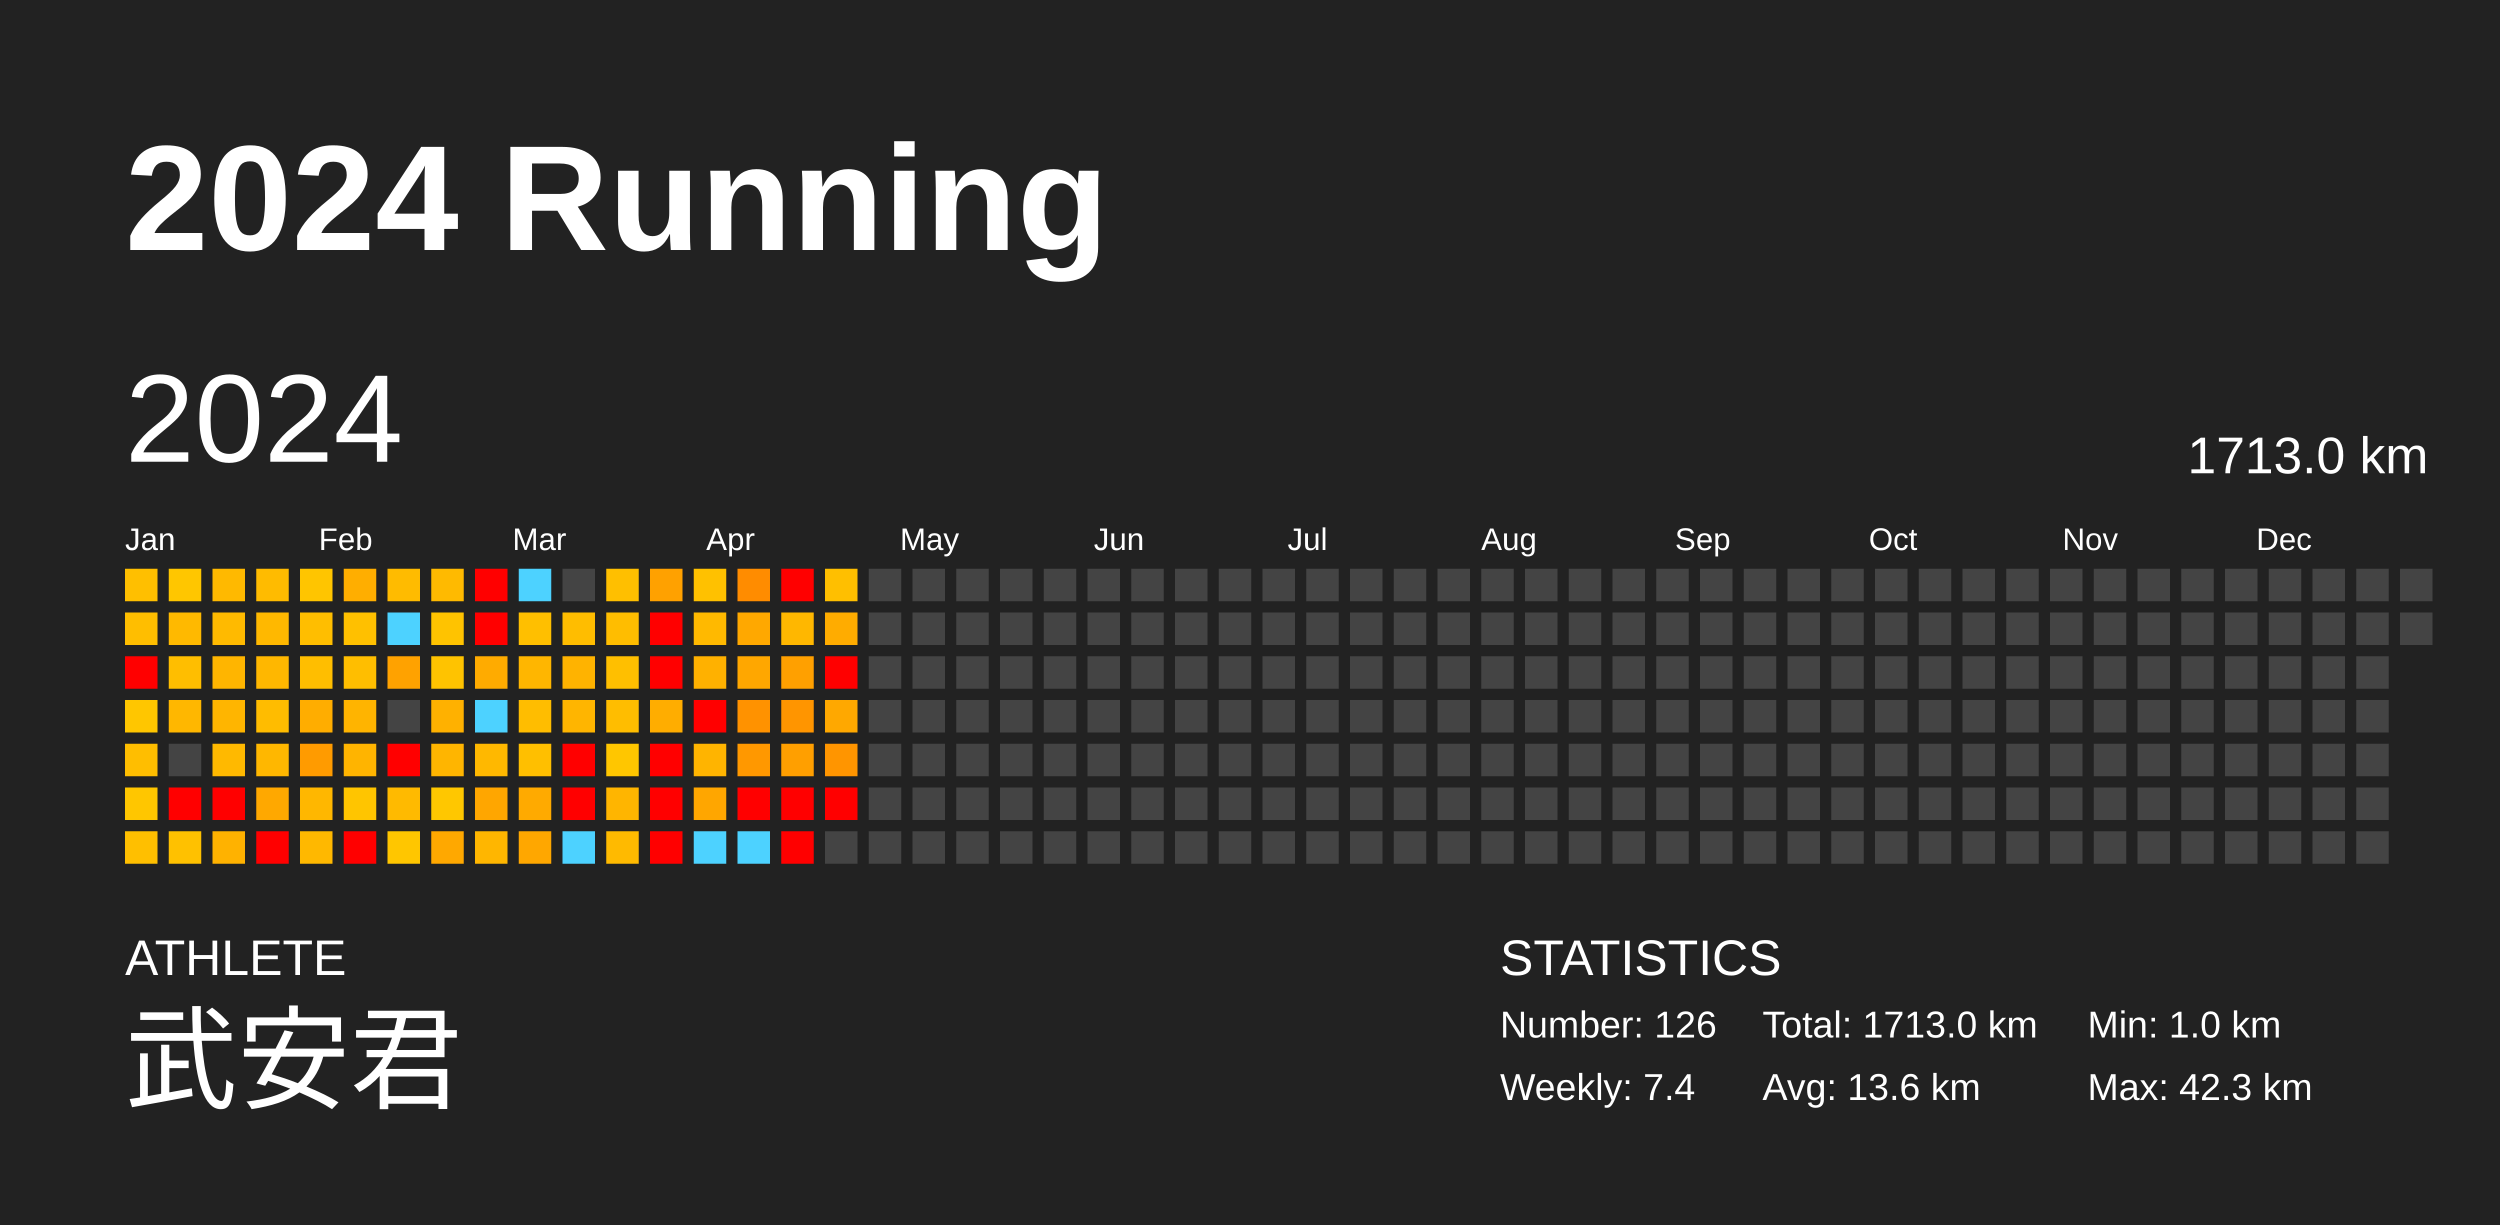
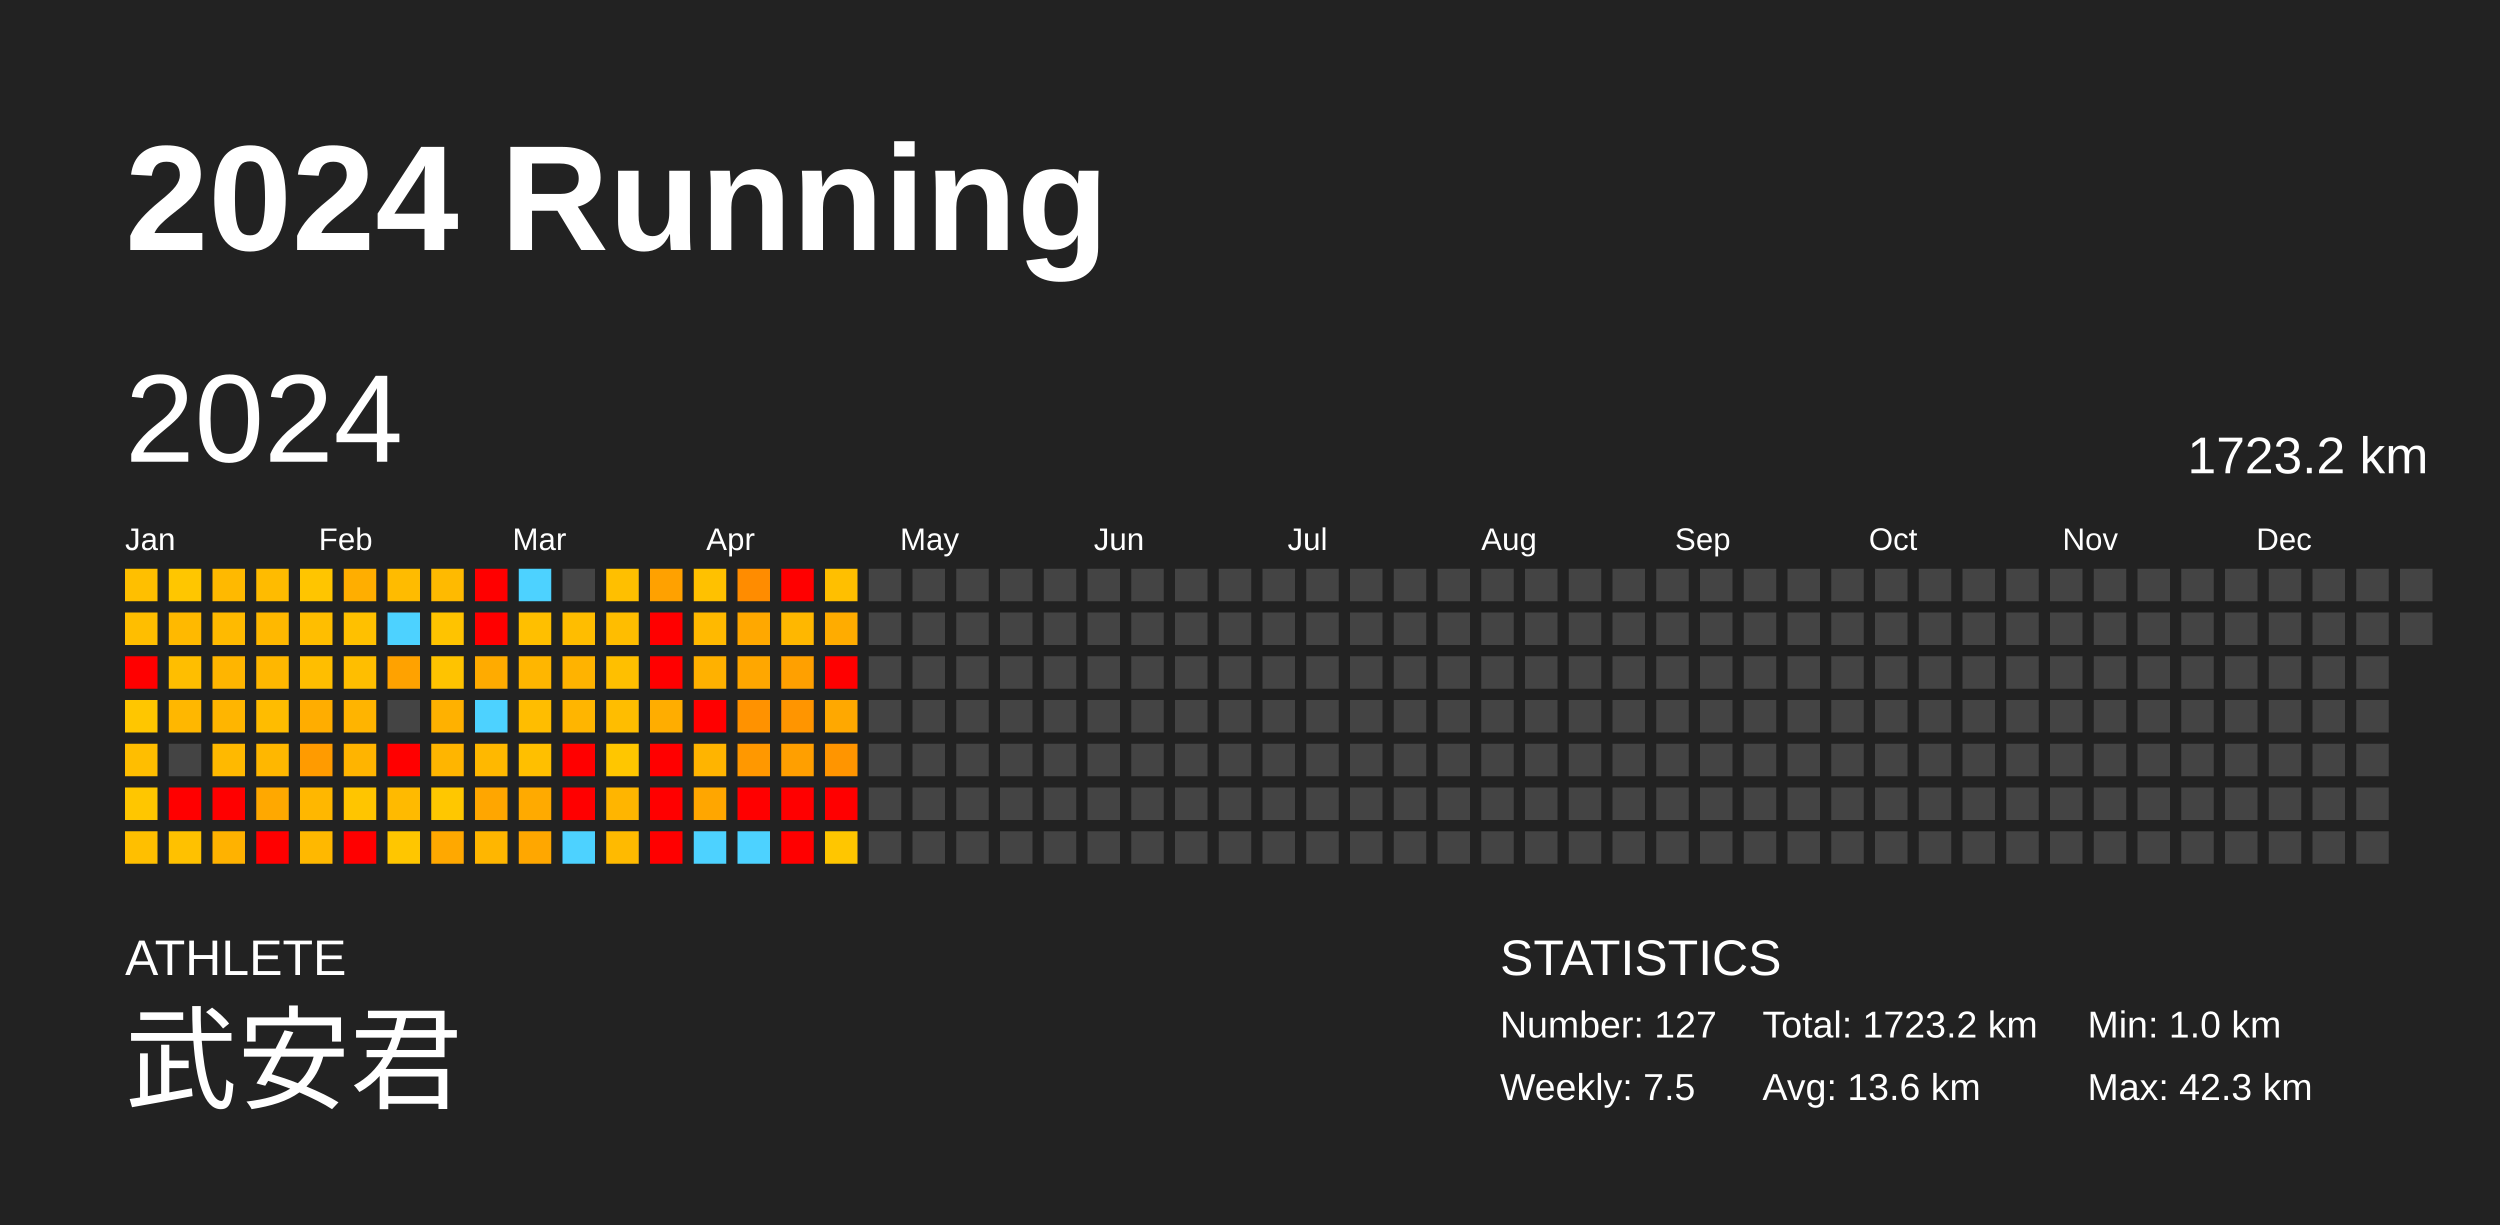
<svg xmlns="http://www.w3.org/2000/svg" baseProfile="full" height="98mm" version="1.1" viewBox="0,0,200,98" width="200mm">
  <defs />
  <rect fill="#222222" height="98" width="200" x="0" y="0" />
  <text fill="#FFFFFF" style="font-size:12px; font-family:Arial; font-weight:bold;" x="10" y="20">2024 Running</text>
  <text fill="#FFFFFF" style="font-size:4px; font-family:Arial" x="10" y="78">ATHLETE</text>
  <text fill="#FFFFFF" style="font-size:9px; font-family:Arial" x="10" y="88">武安君</text>
  <text fill="#FFFFFF" style="font-size:4px; font-family:Arial" x="120" y="78">STATISTICS</text>
-   <text fill="#FFFFFF" style="font-size:3px; font-family:Arial" x="120" y="83">Number: 126</text>
-   <text fill="#FFFFFF" style="font-size:3px; font-family:Arial" x="120" y="88">Weekly: 7.4</text>
-   <text fill="#FFFFFF" style="font-size:3px; font-family:Arial" x="141" y="83">Total: 1713.0 km</text>
+   <text fill="#FFFFFF" style="font-size:3px; font-family:Arial" x="120" y="83">Number: 127</text>
+   <text fill="#FFFFFF" style="font-size:3px; font-family:Arial" x="120" y="88">Weekly: 7.5</text>
+   <text fill="#FFFFFF" style="font-size:3px; font-family:Arial" x="141" y="83">Total: 1723.2 km</text>
  <text fill="#FFFFFF" style="font-size:3px; font-family:Arial" x="141" y="88">Avg: 13.6 km</text>
  <text fill="#FFFFFF" style="font-size:3px; font-family:Arial" x="167" y="83">Min: 1.0 km</text>
  <text fill="#FFFFFF" style="font-size:3px; font-family:Arial" x="167" y="88">Max: 42.3 km</text>
  <text dominant-baseline="hanging" fill="#FFFFFF" style="font-size:10.0px; font-family:Arial;" x="10" y="30">2024</text>
-   <text dominant-baseline="hanging" fill="#FFFFFF" style="font-size:4.125px; font-family:Arial;" x="175" y="35">1713.0 km</text>
+   <text dominant-baseline="hanging" fill="#FFFFFF" style="font-size:4.125px; font-family:Arial;" x="175" y="35">1723.2 km</text>
  <text fill="#FFFFFF" style="font-size:2.5px; font-family:Arial" x="10.0" y="44">Jan</text>
  <text fill="#FFFFFF" style="font-size:2.5px; font-family:Arial" x="25.5" y="44">Feb</text>
  <text fill="#FFFFFF" style="font-size:2.5px; font-family:Arial" x="41.0" y="44">Mar</text>
  <text fill="#FFFFFF" style="font-size:2.5px; font-family:Arial" x="56.5" y="44">Apr</text>
  <text fill="#FFFFFF" style="font-size:2.5px; font-family:Arial" x="72.0" y="44">May</text>
  <text fill="#FFFFFF" style="font-size:2.5px; font-family:Arial" x="87.5" y="44">Jun</text>
  <text fill="#FFFFFF" style="font-size:2.5px; font-family:Arial" x="103.0" y="44">Jul</text>
  <text fill="#FFFFFF" style="font-size:2.5px; font-family:Arial" x="118.5" y="44">Aug</text>
  <text fill="#FFFFFF" style="font-size:2.5px; font-family:Arial" x="134.0" y="44">Sep</text>
  <text fill="#FFFFFF" style="font-size:2.5px; font-family:Arial" x="149.5" y="44">Oct</text>
  <text fill="#FFFFFF" style="font-size:2.5px; font-family:Arial" x="165.0" y="44">Nov</text>
  <text fill="#FFFFFF" style="font-size:2.5px; font-family:Arial" x="180.5" y="44">Dec</text>
  <rect fill="#ffbf00" height="2.6" width="2.6" x="10.0" y="45.5" />
  <rect fill="#ffbe00" height="2.6" width="2.6" x="10.0" y="49.0" />
  <rect fill="red" height="2.6" width="2.6" x="10.0" y="52.5" />
  <rect fill="#ffc600" height="2.6" width="2.6" x="10.0" y="56.0" />
  <rect fill="#ffbe00" height="2.6" width="2.6" x="10.0" y="59.5" />
  <rect fill="#ffc600" height="2.6" width="2.6" x="10.0" y="63.0" />
  <rect fill="#ffbf00" height="2.6" width="2.6" x="10.0" y="66.5" />
  <rect fill="#ffc600" height="2.6" width="2.6" x="13.5" y="45.5" />
  <rect fill="#ffb900" height="2.6" width="2.6" x="13.5" y="49.0" />
  <rect fill="#ffbe00" height="2.6" width="2.6" x="13.5" y="52.5" />
  <rect fill="#ffb700" height="2.6" width="2.6" x="13.5" y="56.0" />
  <rect fill="#444444" height="2.6" width="2.6" x="13.5" y="59.5" />
  <rect fill="red" height="2.6" width="2.6" x="13.5" y="63.0" />
  <rect fill="#ffc100" height="2.6" width="2.6" x="13.5" y="66.5" />
  <rect fill="#ffb900" height="2.6" width="2.6" x="17.0" y="45.5" />
  <rect fill="#ffba00" height="2.6" width="2.6" x="17.0" y="49.0" />
  <rect fill="#ffb500" height="2.6" width="2.6" x="17.0" y="52.5" />
  <rect fill="#ffb500" height="2.6" width="2.6" x="17.0" y="56.0" />
  <rect fill="#ffb900" height="2.6" width="2.6" x="17.0" y="59.5" />
  <rect fill="red" height="2.6" width="2.6" x="17.0" y="63.0" />
  <rect fill="#ffb200" height="2.6" width="2.6" x="17.0" y="66.5" />
  <rect fill="#ffbb00" height="2.6" width="2.6" x="20.5" y="45.5" />
  <rect fill="#ffb800" height="2.6" width="2.6" x="20.5" y="49.0" />
  <rect fill="#ffb700" height="2.6" width="2.6" x="20.5" y="52.5" />
  <rect fill="#ffbc00" height="2.6" width="2.6" x="20.5" y="56.0" />
  <rect fill="#ffb700" height="2.6" width="2.6" x="20.5" y="59.5" />
  <rect fill="#ffa800" height="2.6" width="2.6" x="20.5" y="63.0" />
  <rect fill="red" height="2.6" width="2.6" x="20.5" y="66.5" />
  <rect fill="#ffc500" height="2.6" width="2.6" x="24.0" y="45.5" />
  <rect fill="#ffbe00" height="2.6" width="2.6" x="24.0" y="49.0" />
  <rect fill="#ffbe00" height="2.6" width="2.6" x="24.0" y="52.5" />
  <rect fill="#ffad00" height="2.6" width="2.6" x="24.0" y="56.0" />
  <rect fill="#ff9b00" height="2.6" width="2.6" x="24.0" y="59.5" />
  <rect fill="#ffb700" height="2.6" width="2.6" x="24.0" y="63.0" />
  <rect fill="#ffb800" height="2.6" width="2.6" x="24.0" y="66.5" />
  <rect fill="#ffae00" height="2.6" width="2.6" x="27.5" y="45.5" />
  <rect fill="#ffc000" height="2.6" width="2.6" x="27.5" y="49.0" />
  <rect fill="#ffbe00" height="2.6" width="2.6" x="27.5" y="52.5" />
  <rect fill="#ffb400" height="2.6" width="2.6" x="27.5" y="56.0" />
  <rect fill="#ffb400" height="2.6" width="2.6" x="27.5" y="59.5" />
  <rect fill="#ffc500" height="2.6" width="2.6" x="27.5" y="63.0" />
  <rect fill="red" height="2.6" width="2.6" x="27.5" y="66.5" />
  <rect fill="#ffbb00" height="2.6" width="2.6" x="31.0" y="45.5" />
  <rect fill="#4dd2ff" height="2.6" width="2.6" x="31.0" y="49.0" />
  <rect fill="#ffa200" height="2.6" width="2.6" x="31.0" y="52.5" />
  <rect fill="#444444" height="2.6" width="2.6" x="31.0" y="56.0" />
  <rect fill="red" height="2.6" width="2.6" x="31.0" y="59.5" />
  <rect fill="#ffba00" height="2.6" width="2.6" x="31.0" y="63.0" />
  <rect fill="#ffc600" height="2.6" width="2.6" x="31.0" y="66.5" />
  <rect fill="#ffba00" height="2.6" width="2.6" x="34.5" y="45.5" />
  <rect fill="#ffc300" height="2.6" width="2.6" x="34.5" y="49.0" />
  <rect fill="#ffc300" height="2.6" width="2.6" x="34.5" y="52.5" />
  <rect fill="#ffb100" height="2.6" width="2.6" x="34.5" y="56.0" />
  <rect fill="#ffb500" height="2.6" width="2.6" x="34.5" y="59.5" />
  <rect fill="#ffc700" height="2.6" width="2.6" x="34.5" y="63.0" />
  <rect fill="#ffa800" height="2.6" width="2.6" x="34.5" y="66.5" />
  <rect fill="red" height="2.6" width="2.6" x="38.0" y="45.5" />
  <rect fill="red" height="2.6" width="2.6" x="38.0" y="49.0" />
  <rect fill="#ffab00" height="2.6" width="2.6" x="38.0" y="52.5" />
  <rect fill="#4dd2ff" height="2.6" width="2.6" x="38.0" y="56.0" />
  <rect fill="#ffb800" height="2.6" width="2.6" x="38.0" y="59.5" />
  <rect fill="#ffa600" height="2.6" width="2.6" x="38.0" y="63.0" />
  <rect fill="#ffb600" height="2.6" width="2.6" x="38.0" y="66.5" />
  <rect fill="#4dd2ff" height="2.6" width="2.6" x="41.5" y="45.5" />
  <rect fill="#ffbf00" height="2.6" width="2.6" x="41.5" y="49.0" />
  <rect fill="#ffb600" height="2.6" width="2.6" x="41.5" y="52.5" />
  <rect fill="#ffbd00" height="2.6" width="2.6" x="41.5" y="56.0" />
  <rect fill="#ffbf00" height="2.6" width="2.6" x="41.5" y="59.5" />
  <rect fill="#ffaa00" height="2.6" width="2.6" x="41.5" y="63.0" />
  <rect fill="#ffa700" height="2.6" width="2.6" x="41.5" y="66.5" />
  <rect fill="#444444" height="2.6" width="2.6" x="45.0" y="45.5" />
  <rect fill="#ffbd00" height="2.6" width="2.6" x="45.0" y="49.0" />
  <rect fill="#ffb300" height="2.6" width="2.6" x="45.0" y="52.5" />
  <rect fill="#ffb500" height="2.6" width="2.6" x="45.0" y="56.0" />
  <rect fill="red" height="2.6" width="2.6" x="45.0" y="59.5" />
  <rect fill="red" height="2.6" width="2.6" x="45.0" y="63.0" />
  <rect fill="#4dd2ff" height="2.6" width="2.6" x="45.0" y="66.5" />
  <rect fill="#ffbf00" height="2.6" width="2.6" x="48.5" y="45.5" />
  <rect fill="#ffbd00" height="2.6" width="2.6" x="48.5" y="49.0" />
  <rect fill="#ffbf00" height="2.6" width="2.6" x="48.5" y="52.5" />
  <rect fill="#ffbd00" height="2.6" width="2.6" x="48.5" y="56.0" />
  <rect fill="#ffc600" height="2.6" width="2.6" x="48.5" y="59.5" />
  <rect fill="#ffb500" height="2.6" width="2.6" x="48.5" y="63.0" />
  <rect fill="#ffba00" height="2.6" width="2.6" x="48.5" y="66.5" />
  <rect fill="#ffa100" height="2.6" width="2.6" x="52.0" y="45.5" />
  <rect fill="red" height="2.6" width="2.6" x="52.0" y="49.0" />
  <rect fill="red" height="2.6" width="2.6" x="52.0" y="52.5" />
  <rect fill="#ffad00" height="2.6" width="2.6" x="52.0" y="56.0" />
  <rect fill="red" height="2.6" width="2.6" x="52.0" y="59.5" />
  <rect fill="red" height="2.6" width="2.6" x="52.0" y="63.0" />
  <rect fill="red" height="2.6" width="2.6" x="52.0" y="66.5" />
  <rect fill="#ffc100" height="2.6" width="2.6" x="55.5" y="45.5" />
  <rect fill="#ffb900" height="2.6" width="2.6" x="55.5" y="49.0" />
  <rect fill="#ffb100" height="2.6" width="2.6" x="55.5" y="52.5" />
  <rect fill="red" height="2.6" width="2.6" x="55.5" y="56.0" />
  <rect fill="#ffb400" height="2.6" width="2.6" x="55.5" y="59.5" />
  <rect fill="#ffa600" height="2.6" width="2.6" x="55.5" y="63.0" />
  <rect fill="#4dd2ff" height="2.6" width="2.6" x="55.5" y="66.5" />
  <rect fill="#ff8c00" height="2.6" width="2.6" x="59.0" y="45.5" />
  <rect fill="#ffa800" height="2.6" width="2.6" x="59.0" y="49.0" />
  <rect fill="#ffa700" height="2.6" width="2.6" x="59.0" y="52.5" />
  <rect fill="#ff9200" height="2.6" width="2.6" x="59.0" y="56.0" />
  <rect fill="#ff9800" height="2.6" width="2.6" x="59.0" y="59.5" />
  <rect fill="red" height="2.6" width="2.6" x="59.0" y="63.0" />
  <rect fill="#4dd2ff" height="2.6" width="2.6" x="59.0" y="66.5" />
  <rect fill="red" height="2.6" width="2.6" x="62.5" y="45.5" />
  <rect fill="#ffb700" height="2.6" width="2.6" x="62.5" y="49.0" />
  <rect fill="#ffa000" height="2.6" width="2.6" x="62.5" y="52.5" />
  <rect fill="#ff9500" height="2.6" width="2.6" x="62.5" y="56.0" />
  <rect fill="#ff9f00" height="2.6" width="2.6" x="62.5" y="59.5" />
  <rect fill="red" height="2.6" width="2.6" x="62.5" y="63.0" />
  <rect fill="red" height="2.6" width="2.6" x="62.5" y="66.5" />
  <rect fill="#ffbf00" height="2.6" width="2.6" x="66.0" y="45.5" />
  <rect fill="#ffac00" height="2.6" width="2.6" x="66.0" y="49.0" />
  <rect fill="red" height="2.6" width="2.6" x="66.0" y="52.5" />
  <rect fill="#ffa800" height="2.6" width="2.6" x="66.0" y="56.0" />
  <rect fill="#ff9500" height="2.6" width="2.6" x="66.0" y="59.5" />
  <rect fill="red" height="2.6" width="2.6" x="66.0" y="63.0" />
-   <rect fill="#444444" height="2.6" width="2.6" x="66.0" y="66.5" />
+   <rect fill="#ffc600" height="2.6" width="2.6" x="66.0" y="66.5" />
  <rect fill="#444444" height="2.6" width="2.6" x="69.5" y="45.5" />
  <rect fill="#444444" height="2.6" width="2.6" x="69.5" y="49.0" />
  <rect fill="#444444" height="2.6" width="2.6" x="69.5" y="52.5" />
  <rect fill="#444444" height="2.6" width="2.6" x="69.5" y="56.0" />
  <rect fill="#444444" height="2.6" width="2.6" x="69.5" y="59.5" />
  <rect fill="#444444" height="2.6" width="2.6" x="69.5" y="63.0" />
  <rect fill="#444444" height="2.6" width="2.6" x="69.5" y="66.5" />
  <rect fill="#444444" height="2.6" width="2.6" x="73.0" y="45.5" />
  <rect fill="#444444" height="2.6" width="2.6" x="73.0" y="49.0" />
  <rect fill="#444444" height="2.6" width="2.6" x="73.0" y="52.5" />
  <rect fill="#444444" height="2.6" width="2.6" x="73.0" y="56.0" />
  <rect fill="#444444" height="2.6" width="2.6" x="73.0" y="59.5" />
  <rect fill="#444444" height="2.6" width="2.6" x="73.0" y="63.0" />
  <rect fill="#444444" height="2.6" width="2.6" x="73.0" y="66.5" />
  <rect fill="#444444" height="2.6" width="2.6" x="76.5" y="45.5" />
  <rect fill="#444444" height="2.6" width="2.6" x="76.5" y="49.0" />
  <rect fill="#444444" height="2.6" width="2.6" x="76.5" y="52.5" />
  <rect fill="#444444" height="2.6" width="2.6" x="76.5" y="56.0" />
  <rect fill="#444444" height="2.6" width="2.6" x="76.5" y="59.5" />
  <rect fill="#444444" height="2.6" width="2.6" x="76.5" y="63.0" />
  <rect fill="#444444" height="2.6" width="2.6" x="76.5" y="66.5" />
  <rect fill="#444444" height="2.6" width="2.6" x="80.0" y="45.5" />
  <rect fill="#444444" height="2.6" width="2.6" x="80.0" y="49.0" />
  <rect fill="#444444" height="2.6" width="2.6" x="80.0" y="52.5" />
  <rect fill="#444444" height="2.6" width="2.6" x="80.0" y="56.0" />
  <rect fill="#444444" height="2.6" width="2.6" x="80.0" y="59.5" />
  <rect fill="#444444" height="2.6" width="2.6" x="80.0" y="63.0" />
  <rect fill="#444444" height="2.6" width="2.6" x="80.0" y="66.5" />
  <rect fill="#444444" height="2.6" width="2.6" x="83.5" y="45.5" />
  <rect fill="#444444" height="2.6" width="2.6" x="83.5" y="49.0" />
  <rect fill="#444444" height="2.6" width="2.6" x="83.5" y="52.5" />
  <rect fill="#444444" height="2.6" width="2.6" x="83.5" y="56.0" />
  <rect fill="#444444" height="2.6" width="2.6" x="83.5" y="59.5" />
  <rect fill="#444444" height="2.6" width="2.6" x="83.5" y="63.0" />
  <rect fill="#444444" height="2.6" width="2.6" x="83.5" y="66.5" />
  <rect fill="#444444" height="2.6" width="2.6" x="87.0" y="45.5" />
  <rect fill="#444444" height="2.6" width="2.6" x="87.0" y="49.0" />
  <rect fill="#444444" height="2.6" width="2.6" x="87.0" y="52.5" />
  <rect fill="#444444" height="2.6" width="2.6" x="87.0" y="56.0" />
  <rect fill="#444444" height="2.6" width="2.6" x="87.0" y="59.5" />
  <rect fill="#444444" height="2.6" width="2.6" x="87.0" y="63.0" />
  <rect fill="#444444" height="2.6" width="2.6" x="87.0" y="66.5" />
  <rect fill="#444444" height="2.6" width="2.6" x="90.5" y="45.5" />
  <rect fill="#444444" height="2.6" width="2.6" x="90.5" y="49.0" />
  <rect fill="#444444" height="2.6" width="2.6" x="90.5" y="52.5" />
  <rect fill="#444444" height="2.6" width="2.6" x="90.5" y="56.0" />
  <rect fill="#444444" height="2.6" width="2.6" x="90.5" y="59.5" />
  <rect fill="#444444" height="2.6" width="2.6" x="90.5" y="63.0" />
  <rect fill="#444444" height="2.6" width="2.6" x="90.5" y="66.5" />
  <rect fill="#444444" height="2.6" width="2.6" x="94.0" y="45.5" />
  <rect fill="#444444" height="2.6" width="2.6" x="94.0" y="49.0" />
  <rect fill="#444444" height="2.6" width="2.6" x="94.0" y="52.5" />
  <rect fill="#444444" height="2.6" width="2.6" x="94.0" y="56.0" />
  <rect fill="#444444" height="2.6" width="2.6" x="94.0" y="59.5" />
  <rect fill="#444444" height="2.6" width="2.6" x="94.0" y="63.0" />
  <rect fill="#444444" height="2.6" width="2.6" x="94.0" y="66.5" />
  <rect fill="#444444" height="2.6" width="2.6" x="97.5" y="45.5" />
  <rect fill="#444444" height="2.6" width="2.6" x="97.5" y="49.0" />
  <rect fill="#444444" height="2.6" width="2.6" x="97.5" y="52.5" />
  <rect fill="#444444" height="2.6" width="2.6" x="97.5" y="56.0" />
  <rect fill="#444444" height="2.6" width="2.6" x="97.5" y="59.5" />
  <rect fill="#444444" height="2.6" width="2.6" x="97.5" y="63.0" />
  <rect fill="#444444" height="2.6" width="2.6" x="97.5" y="66.5" />
  <rect fill="#444444" height="2.6" width="2.6" x="101.0" y="45.5" />
  <rect fill="#444444" height="2.6" width="2.6" x="101.0" y="49.0" />
  <rect fill="#444444" height="2.6" width="2.6" x="101.0" y="52.5" />
  <rect fill="#444444" height="2.6" width="2.6" x="101.0" y="56.0" />
  <rect fill="#444444" height="2.6" width="2.6" x="101.0" y="59.5" />
  <rect fill="#444444" height="2.6" width="2.6" x="101.0" y="63.0" />
  <rect fill="#444444" height="2.6" width="2.6" x="101.0" y="66.5" />
  <rect fill="#444444" height="2.6" width="2.6" x="104.5" y="45.5" />
  <rect fill="#444444" height="2.6" width="2.6" x="104.5" y="49.0" />
  <rect fill="#444444" height="2.6" width="2.6" x="104.5" y="52.5" />
  <rect fill="#444444" height="2.6" width="2.6" x="104.5" y="56.0" />
  <rect fill="#444444" height="2.6" width="2.6" x="104.5" y="59.5" />
  <rect fill="#444444" height="2.6" width="2.6" x="104.5" y="63.0" />
  <rect fill="#444444" height="2.6" width="2.6" x="104.5" y="66.5" />
  <rect fill="#444444" height="2.6" width="2.6" x="108.0" y="45.5" />
  <rect fill="#444444" height="2.6" width="2.6" x="108.0" y="49.0" />
  <rect fill="#444444" height="2.6" width="2.6" x="108.0" y="52.5" />
  <rect fill="#444444" height="2.6" width="2.6" x="108.0" y="56.0" />
  <rect fill="#444444" height="2.6" width="2.6" x="108.0" y="59.5" />
  <rect fill="#444444" height="2.6" width="2.6" x="108.0" y="63.0" />
  <rect fill="#444444" height="2.6" width="2.6" x="108.0" y="66.5" />
  <rect fill="#444444" height="2.6" width="2.6" x="111.5" y="45.5" />
  <rect fill="#444444" height="2.6" width="2.6" x="111.5" y="49.0" />
  <rect fill="#444444" height="2.6" width="2.6" x="111.5" y="52.5" />
  <rect fill="#444444" height="2.6" width="2.6" x="111.5" y="56.0" />
  <rect fill="#444444" height="2.6" width="2.6" x="111.5" y="59.5" />
  <rect fill="#444444" height="2.6" width="2.6" x="111.5" y="63.0" />
  <rect fill="#444444" height="2.6" width="2.6" x="111.5" y="66.5" />
  <rect fill="#444444" height="2.6" width="2.6" x="115.0" y="45.5" />
  <rect fill="#444444" height="2.6" width="2.6" x="115.0" y="49.0" />
  <rect fill="#444444" height="2.6" width="2.6" x="115.0" y="52.5" />
  <rect fill="#444444" height="2.6" width="2.6" x="115.0" y="56.0" />
  <rect fill="#444444" height="2.6" width="2.6" x="115.0" y="59.5" />
  <rect fill="#444444" height="2.6" width="2.6" x="115.0" y="63.0" />
  <rect fill="#444444" height="2.6" width="2.6" x="115.0" y="66.5" />
  <rect fill="#444444" height="2.6" width="2.6" x="118.5" y="45.5" />
  <rect fill="#444444" height="2.6" width="2.6" x="118.5" y="49.0" />
  <rect fill="#444444" height="2.6" width="2.6" x="118.5" y="52.5" />
  <rect fill="#444444" height="2.6" width="2.6" x="118.5" y="56.0" />
  <rect fill="#444444" height="2.6" width="2.6" x="118.5" y="59.5" />
  <rect fill="#444444" height="2.6" width="2.6" x="118.5" y="63.0" />
  <rect fill="#444444" height="2.6" width="2.6" x="118.5" y="66.5" />
  <rect fill="#444444" height="2.6" width="2.6" x="122.0" y="45.5" />
  <rect fill="#444444" height="2.6" width="2.6" x="122.0" y="49.0" />
  <rect fill="#444444" height="2.6" width="2.6" x="122.0" y="52.5" />
  <rect fill="#444444" height="2.6" width="2.6" x="122.0" y="56.0" />
  <rect fill="#444444" height="2.6" width="2.6" x="122.0" y="59.5" />
  <rect fill="#444444" height="2.6" width="2.6" x="122.0" y="63.0" />
  <rect fill="#444444" height="2.6" width="2.6" x="122.0" y="66.5" />
  <rect fill="#444444" height="2.6" width="2.6" x="125.5" y="45.5" />
  <rect fill="#444444" height="2.6" width="2.6" x="125.5" y="49.0" />
  <rect fill="#444444" height="2.6" width="2.6" x="125.5" y="52.5" />
  <rect fill="#444444" height="2.6" width="2.6" x="125.5" y="56.0" />
  <rect fill="#444444" height="2.6" width="2.6" x="125.5" y="59.5" />
  <rect fill="#444444" height="2.6" width="2.6" x="125.5" y="63.0" />
  <rect fill="#444444" height="2.6" width="2.6" x="125.5" y="66.5" />
  <rect fill="#444444" height="2.6" width="2.6" x="129.0" y="45.5" />
  <rect fill="#444444" height="2.6" width="2.6" x="129.0" y="49.0" />
  <rect fill="#444444" height="2.6" width="2.6" x="129.0" y="52.5" />
  <rect fill="#444444" height="2.6" width="2.6" x="129.0" y="56.0" />
  <rect fill="#444444" height="2.6" width="2.6" x="129.0" y="59.5" />
  <rect fill="#444444" height="2.6" width="2.6" x="129.0" y="63.0" />
  <rect fill="#444444" height="2.6" width="2.6" x="129.0" y="66.5" />
  <rect fill="#444444" height="2.6" width="2.6" x="132.5" y="45.5" />
  <rect fill="#444444" height="2.6" width="2.6" x="132.5" y="49.0" />
  <rect fill="#444444" height="2.6" width="2.6" x="132.5" y="52.5" />
  <rect fill="#444444" height="2.6" width="2.6" x="132.5" y="56.0" />
  <rect fill="#444444" height="2.6" width="2.6" x="132.5" y="59.5" />
  <rect fill="#444444" height="2.6" width="2.6" x="132.5" y="63.0" />
  <rect fill="#444444" height="2.6" width="2.6" x="132.5" y="66.5" />
  <rect fill="#444444" height="2.6" width="2.6" x="136.0" y="45.5" />
  <rect fill="#444444" height="2.6" width="2.6" x="136.0" y="49.0" />
  <rect fill="#444444" height="2.6" width="2.6" x="136.0" y="52.5" />
  <rect fill="#444444" height="2.6" width="2.6" x="136.0" y="56.0" />
  <rect fill="#444444" height="2.6" width="2.6" x="136.0" y="59.5" />
  <rect fill="#444444" height="2.6" width="2.6" x="136.0" y="63.0" />
  <rect fill="#444444" height="2.6" width="2.6" x="136.0" y="66.5" />
  <rect fill="#444444" height="2.6" width="2.6" x="139.5" y="45.5" />
  <rect fill="#444444" height="2.6" width="2.6" x="139.5" y="49.0" />
  <rect fill="#444444" height="2.6" width="2.6" x="139.5" y="52.5" />
  <rect fill="#444444" height="2.6" width="2.6" x="139.5" y="56.0" />
  <rect fill="#444444" height="2.6" width="2.6" x="139.5" y="59.5" />
  <rect fill="#444444" height="2.6" width="2.6" x="139.5" y="63.0" />
  <rect fill="#444444" height="2.6" width="2.6" x="139.5" y="66.5" />
  <rect fill="#444444" height="2.6" width="2.6" x="143.0" y="45.5" />
  <rect fill="#444444" height="2.6" width="2.6" x="143.0" y="49.0" />
  <rect fill="#444444" height="2.6" width="2.6" x="143.0" y="52.5" />
  <rect fill="#444444" height="2.6" width="2.6" x="143.0" y="56.0" />
  <rect fill="#444444" height="2.6" width="2.6" x="143.0" y="59.5" />
  <rect fill="#444444" height="2.6" width="2.6" x="143.0" y="63.0" />
  <rect fill="#444444" height="2.6" width="2.6" x="143.0" y="66.5" />
  <rect fill="#444444" height="2.6" width="2.6" x="146.5" y="45.5" />
  <rect fill="#444444" height="2.6" width="2.6" x="146.5" y="49.0" />
  <rect fill="#444444" height="2.6" width="2.6" x="146.5" y="52.5" />
  <rect fill="#444444" height="2.6" width="2.6" x="146.5" y="56.0" />
  <rect fill="#444444" height="2.6" width="2.6" x="146.5" y="59.5" />
  <rect fill="#444444" height="2.6" width="2.6" x="146.5" y="63.0" />
  <rect fill="#444444" height="2.6" width="2.6" x="146.5" y="66.5" />
  <rect fill="#444444" height="2.6" width="2.6" x="150.0" y="45.5" />
  <rect fill="#444444" height="2.6" width="2.6" x="150.0" y="49.0" />
  <rect fill="#444444" height="2.6" width="2.6" x="150.0" y="52.5" />
  <rect fill="#444444" height="2.6" width="2.6" x="150.0" y="56.0" />
  <rect fill="#444444" height="2.6" width="2.6" x="150.0" y="59.5" />
  <rect fill="#444444" height="2.6" width="2.6" x="150.0" y="63.0" />
  <rect fill="#444444" height="2.6" width="2.6" x="150.0" y="66.5" />
  <rect fill="#444444" height="2.6" width="2.6" x="153.5" y="45.5" />
  <rect fill="#444444" height="2.6" width="2.6" x="153.5" y="49.0" />
  <rect fill="#444444" height="2.6" width="2.6" x="153.5" y="52.5" />
  <rect fill="#444444" height="2.6" width="2.6" x="153.5" y="56.0" />
  <rect fill="#444444" height="2.6" width="2.6" x="153.5" y="59.5" />
  <rect fill="#444444" height="2.6" width="2.6" x="153.5" y="63.0" />
  <rect fill="#444444" height="2.6" width="2.6" x="153.5" y="66.5" />
  <rect fill="#444444" height="2.6" width="2.6" x="157.0" y="45.5" />
  <rect fill="#444444" height="2.6" width="2.6" x="157.0" y="49.0" />
  <rect fill="#444444" height="2.6" width="2.6" x="157.0" y="52.5" />
  <rect fill="#444444" height="2.6" width="2.6" x="157.0" y="56.0" />
  <rect fill="#444444" height="2.6" width="2.6" x="157.0" y="59.5" />
  <rect fill="#444444" height="2.6" width="2.6" x="157.0" y="63.0" />
  <rect fill="#444444" height="2.6" width="2.6" x="157.0" y="66.5" />
  <rect fill="#444444" height="2.6" width="2.6" x="160.5" y="45.5" />
  <rect fill="#444444" height="2.6" width="2.6" x="160.5" y="49.0" />
  <rect fill="#444444" height="2.6" width="2.6" x="160.5" y="52.5" />
  <rect fill="#444444" height="2.6" width="2.6" x="160.5" y="56.0" />
  <rect fill="#444444" height="2.6" width="2.6" x="160.5" y="59.5" />
  <rect fill="#444444" height="2.6" width="2.6" x="160.5" y="63.0" />
  <rect fill="#444444" height="2.6" width="2.6" x="160.5" y="66.5" />
  <rect fill="#444444" height="2.6" width="2.6" x="164.0" y="45.5" />
  <rect fill="#444444" height="2.6" width="2.6" x="164.0" y="49.0" />
  <rect fill="#444444" height="2.6" width="2.6" x="164.0" y="52.5" />
  <rect fill="#444444" height="2.6" width="2.6" x="164.0" y="56.0" />
  <rect fill="#444444" height="2.6" width="2.6" x="164.0" y="59.5" />
  <rect fill="#444444" height="2.6" width="2.6" x="164.0" y="63.0" />
  <rect fill="#444444" height="2.6" width="2.6" x="164.0" y="66.5" />
  <rect fill="#444444" height="2.6" width="2.6" x="167.5" y="45.5" />
  <rect fill="#444444" height="2.6" width="2.6" x="167.5" y="49.0" />
  <rect fill="#444444" height="2.6" width="2.6" x="167.5" y="52.5" />
  <rect fill="#444444" height="2.6" width="2.6" x="167.5" y="56.0" />
  <rect fill="#444444" height="2.6" width="2.6" x="167.5" y="59.5" />
  <rect fill="#444444" height="2.6" width="2.6" x="167.5" y="63.0" />
  <rect fill="#444444" height="2.6" width="2.6" x="167.5" y="66.5" />
  <rect fill="#444444" height="2.6" width="2.6" x="171.0" y="45.5" />
  <rect fill="#444444" height="2.6" width="2.6" x="171.0" y="49.0" />
  <rect fill="#444444" height="2.6" width="2.6" x="171.0" y="52.5" />
  <rect fill="#444444" height="2.6" width="2.6" x="171.0" y="56.0" />
  <rect fill="#444444" height="2.6" width="2.6" x="171.0" y="59.5" />
  <rect fill="#444444" height="2.6" width="2.6" x="171.0" y="63.0" />
  <rect fill="#444444" height="2.6" width="2.6" x="171.0" y="66.5" />
  <rect fill="#444444" height="2.6" width="2.6" x="174.5" y="45.5" />
  <rect fill="#444444" height="2.6" width="2.6" x="174.5" y="49.0" />
  <rect fill="#444444" height="2.6" width="2.6" x="174.5" y="52.5" />
  <rect fill="#444444" height="2.6" width="2.6" x="174.5" y="56.0" />
  <rect fill="#444444" height="2.6" width="2.6" x="174.5" y="59.5" />
  <rect fill="#444444" height="2.6" width="2.6" x="174.5" y="63.0" />
  <rect fill="#444444" height="2.6" width="2.6" x="174.5" y="66.5" />
  <rect fill="#444444" height="2.6" width="2.6" x="178.0" y="45.5" />
  <rect fill="#444444" height="2.6" width="2.6" x="178.0" y="49.0" />
  <rect fill="#444444" height="2.6" width="2.6" x="178.0" y="52.5" />
  <rect fill="#444444" height="2.6" width="2.6" x="178.0" y="56.0" />
  <rect fill="#444444" height="2.6" width="2.6" x="178.0" y="59.5" />
  <rect fill="#444444" height="2.6" width="2.6" x="178.0" y="63.0" />
  <rect fill="#444444" height="2.6" width="2.6" x="178.0" y="66.5" />
  <rect fill="#444444" height="2.6" width="2.6" x="181.5" y="45.5" />
  <rect fill="#444444" height="2.6" width="2.6" x="181.5" y="49.0" />
  <rect fill="#444444" height="2.6" width="2.6" x="181.5" y="52.5" />
  <rect fill="#444444" height="2.6" width="2.6" x="181.5" y="56.0" />
  <rect fill="#444444" height="2.6" width="2.6" x="181.5" y="59.5" />
  <rect fill="#444444" height="2.6" width="2.6" x="181.5" y="63.0" />
  <rect fill="#444444" height="2.6" width="2.6" x="181.5" y="66.5" />
  <rect fill="#444444" height="2.6" width="2.6" x="185.0" y="45.5" />
  <rect fill="#444444" height="2.6" width="2.6" x="185.0" y="49.0" />
  <rect fill="#444444" height="2.6" width="2.6" x="185.0" y="52.5" />
  <rect fill="#444444" height="2.6" width="2.6" x="185.0" y="56.0" />
  <rect fill="#444444" height="2.6" width="2.6" x="185.0" y="59.5" />
  <rect fill="#444444" height="2.6" width="2.6" x="185.0" y="63.0" />
  <rect fill="#444444" height="2.6" width="2.6" x="185.0" y="66.5" />
  <rect fill="#444444" height="2.6" width="2.6" x="188.5" y="45.5" />
  <rect fill="#444444" height="2.6" width="2.6" x="188.5" y="49.0" />
  <rect fill="#444444" height="2.6" width="2.6" x="188.5" y="52.5" />
  <rect fill="#444444" height="2.6" width="2.6" x="188.5" y="56.0" />
  <rect fill="#444444" height="2.6" width="2.6" x="188.5" y="59.5" />
  <rect fill="#444444" height="2.6" width="2.6" x="188.5" y="63.0" />
  <rect fill="#444444" height="2.6" width="2.6" x="188.5" y="66.5" />
  <rect fill="#444444" height="2.6" width="2.6" x="192.0" y="45.5" />
  <rect fill="#444444" height="2.6" width="2.6" x="192.0" y="49.0" />
</svg>
